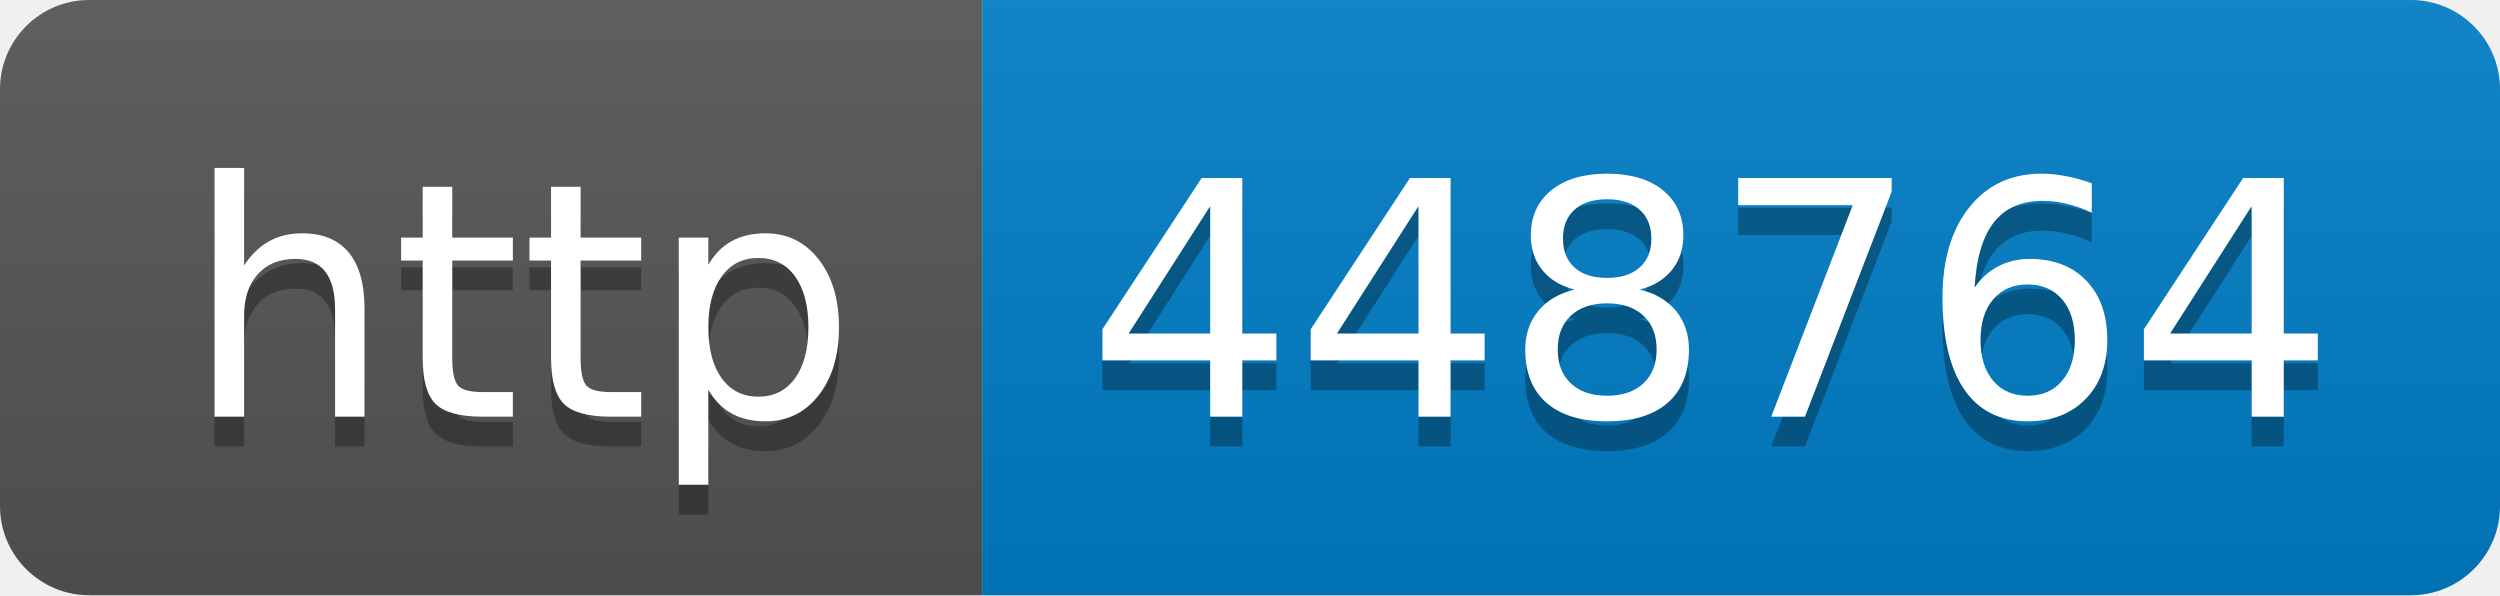
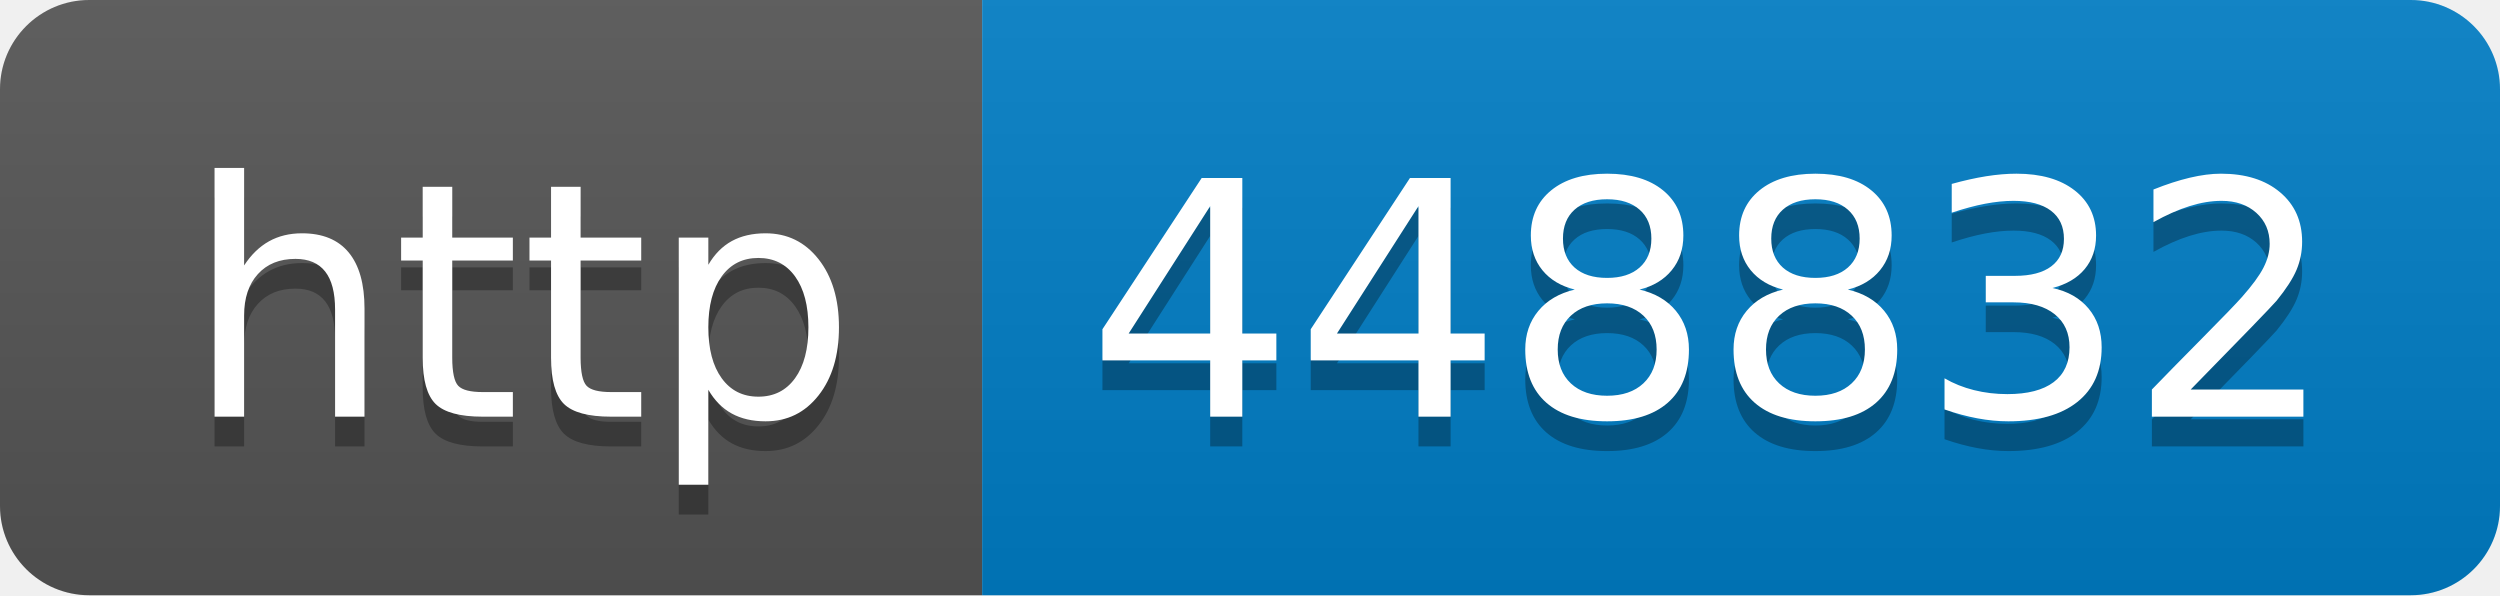
- <svg xmlns="http://www.w3.org/2000/svg" width="84" height="20" role="img" aria-label="http: 448764">
+ <svg xmlns="http://www.w3.org/2000/svg" width="84" height="20" role="img" aria-label="http: 448832">
  <linearGradient id="s" x2="0" y2="100%">
    <stop offset="0" stop-color="#bbb" stop-opacity=".1" />
    <stop offset="1" stop-opacity=".1" />
  </linearGradient>
  <clipPath id="r">
    <rect width="84" height="20" rx="3" fill="#fff" />
  </clipPath>
  <g clip-path="url(#r)">
    <rect width="33" height="20" fill="#555" />
    <rect x="33" width="51" height="20" fill="#007ec6" />
    <rect width="84" height="20" fill="url(#s)" />
  </g>
  <g fill="#fff" text-anchor="middle" font-family="Verdana,Geneva,DejaVu Sans,sans-serif" text-rendering="geometricPrecision" font-size="110">
    <text aria-hidden="true" x="175" y="150" fill="#010101" fill-opacity=".3" transform="scale(.1)" textLength="230">http</text>
    <text x="175" y="140" transform="scale(.1)" fill="#fff" textLength="230">http</text>
-     <text aria-hidden="true" x="575" y="150" fill="#010101" fill-opacity=".3" transform="scale(.1)" textLength="410">448764</text>
-     <text x="575" y="140" transform="scale(.1)" fill="#fff" textLength="410">448764</text>
+     <text aria-hidden="true" x="575" y="150" fill="#010101" fill-opacity=".3" transform="scale(.1)" textLength="410">448832</text>
+     <text x="575" y="140" transform="scale(.1)" fill="#fff" textLength="410">448832</text>
  </g>
</svg>
